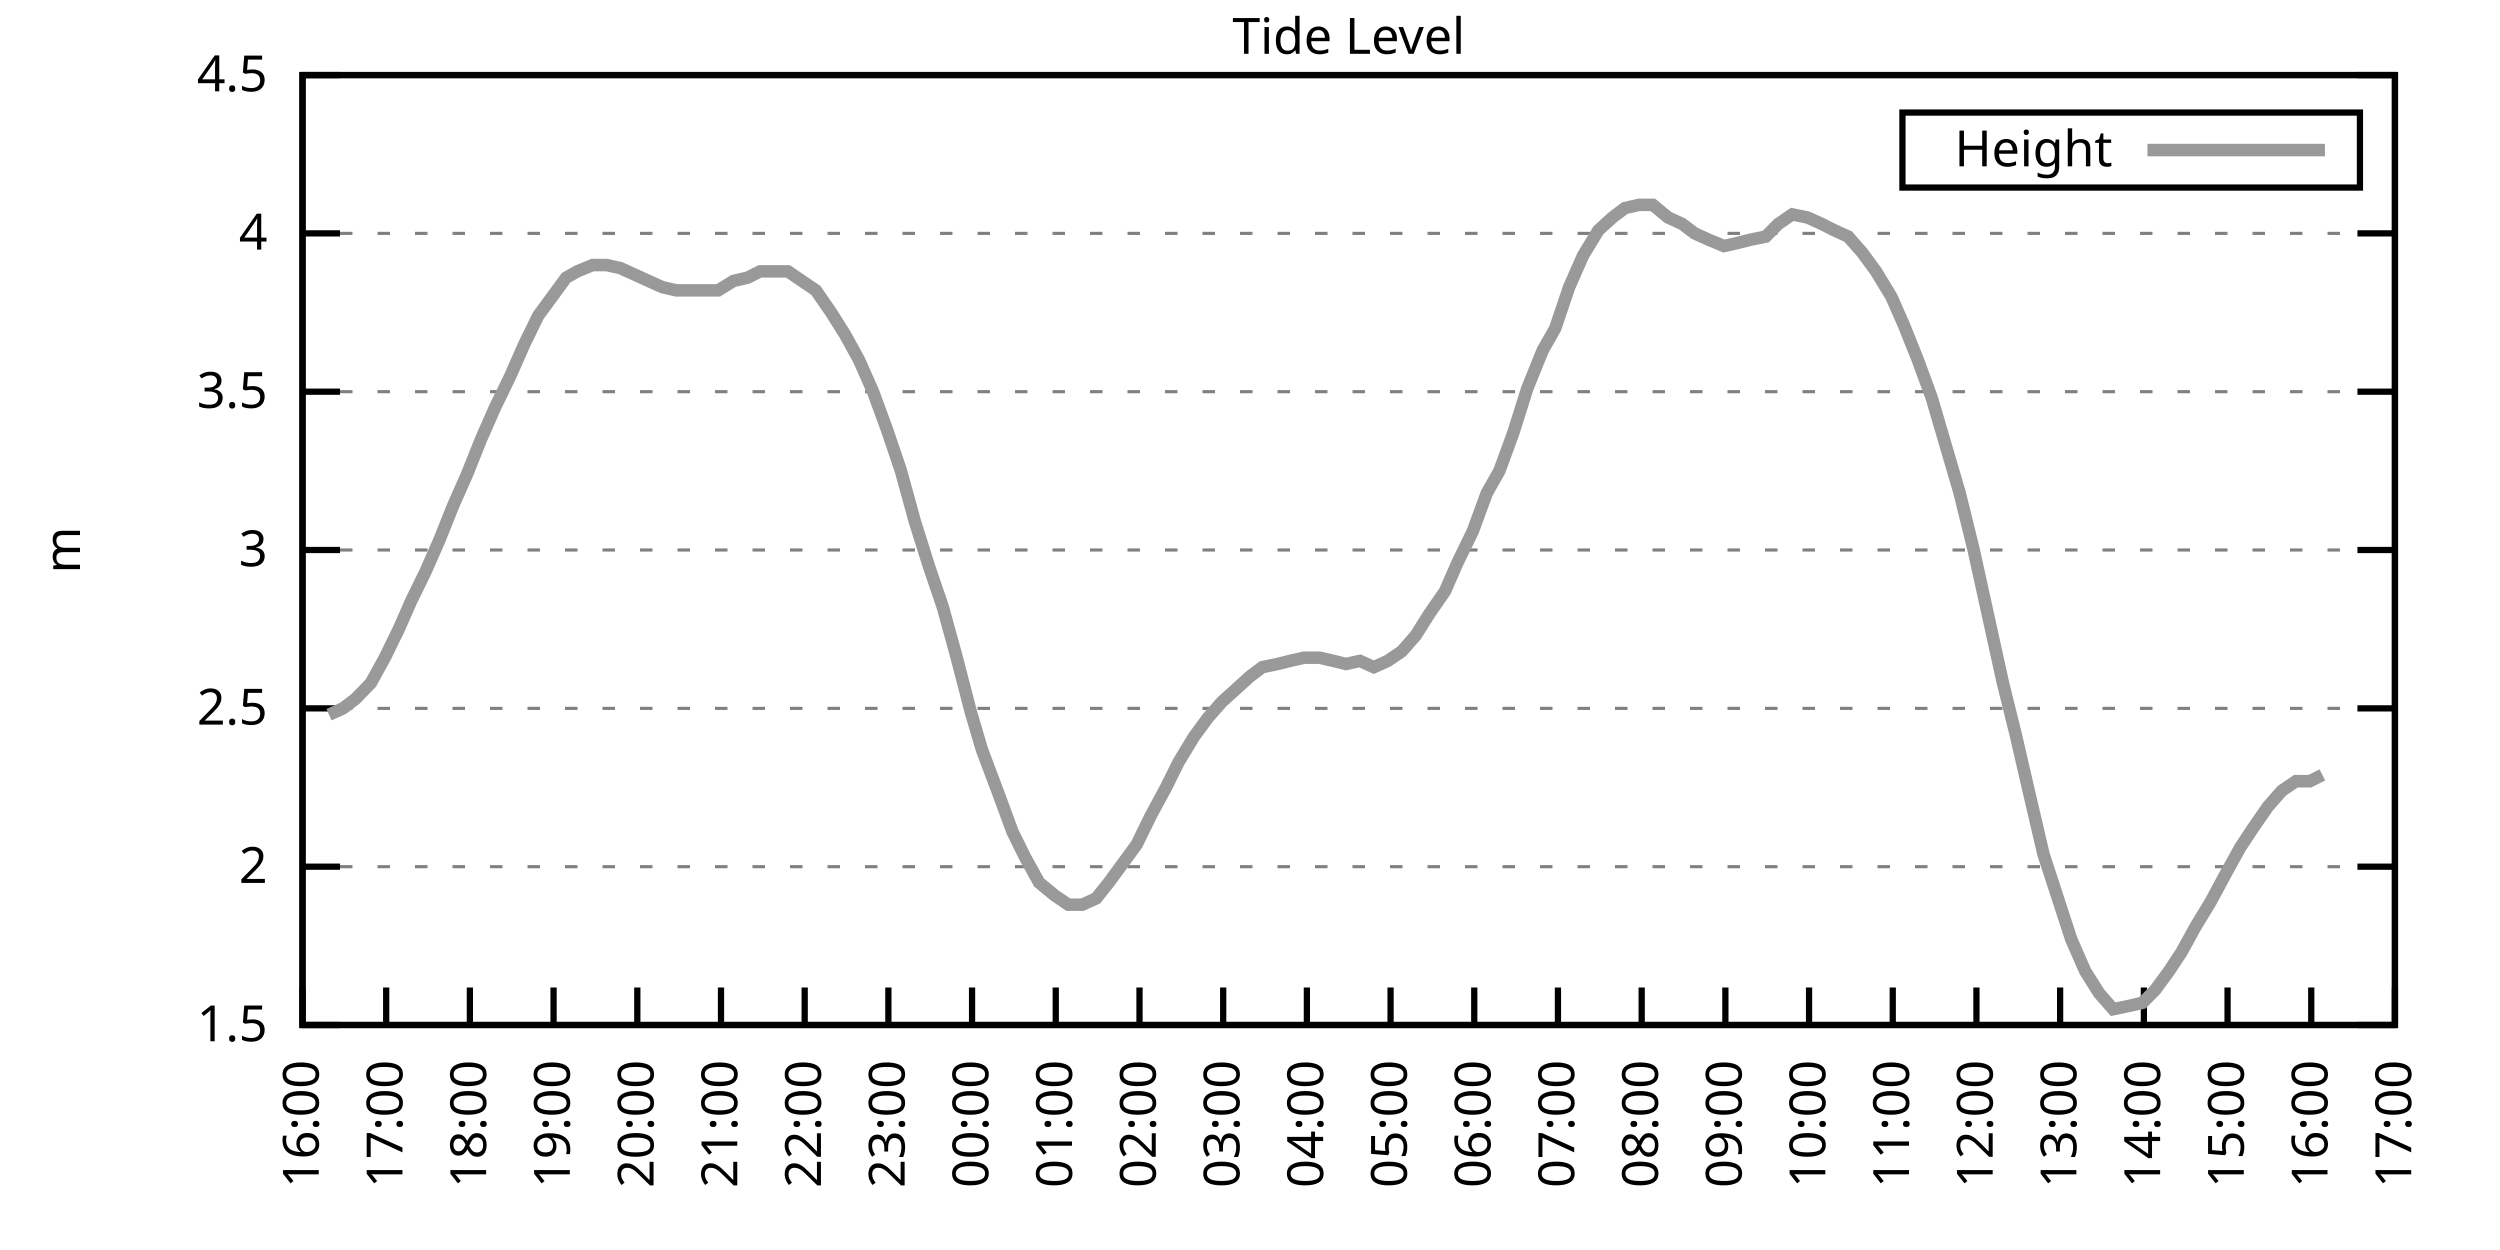
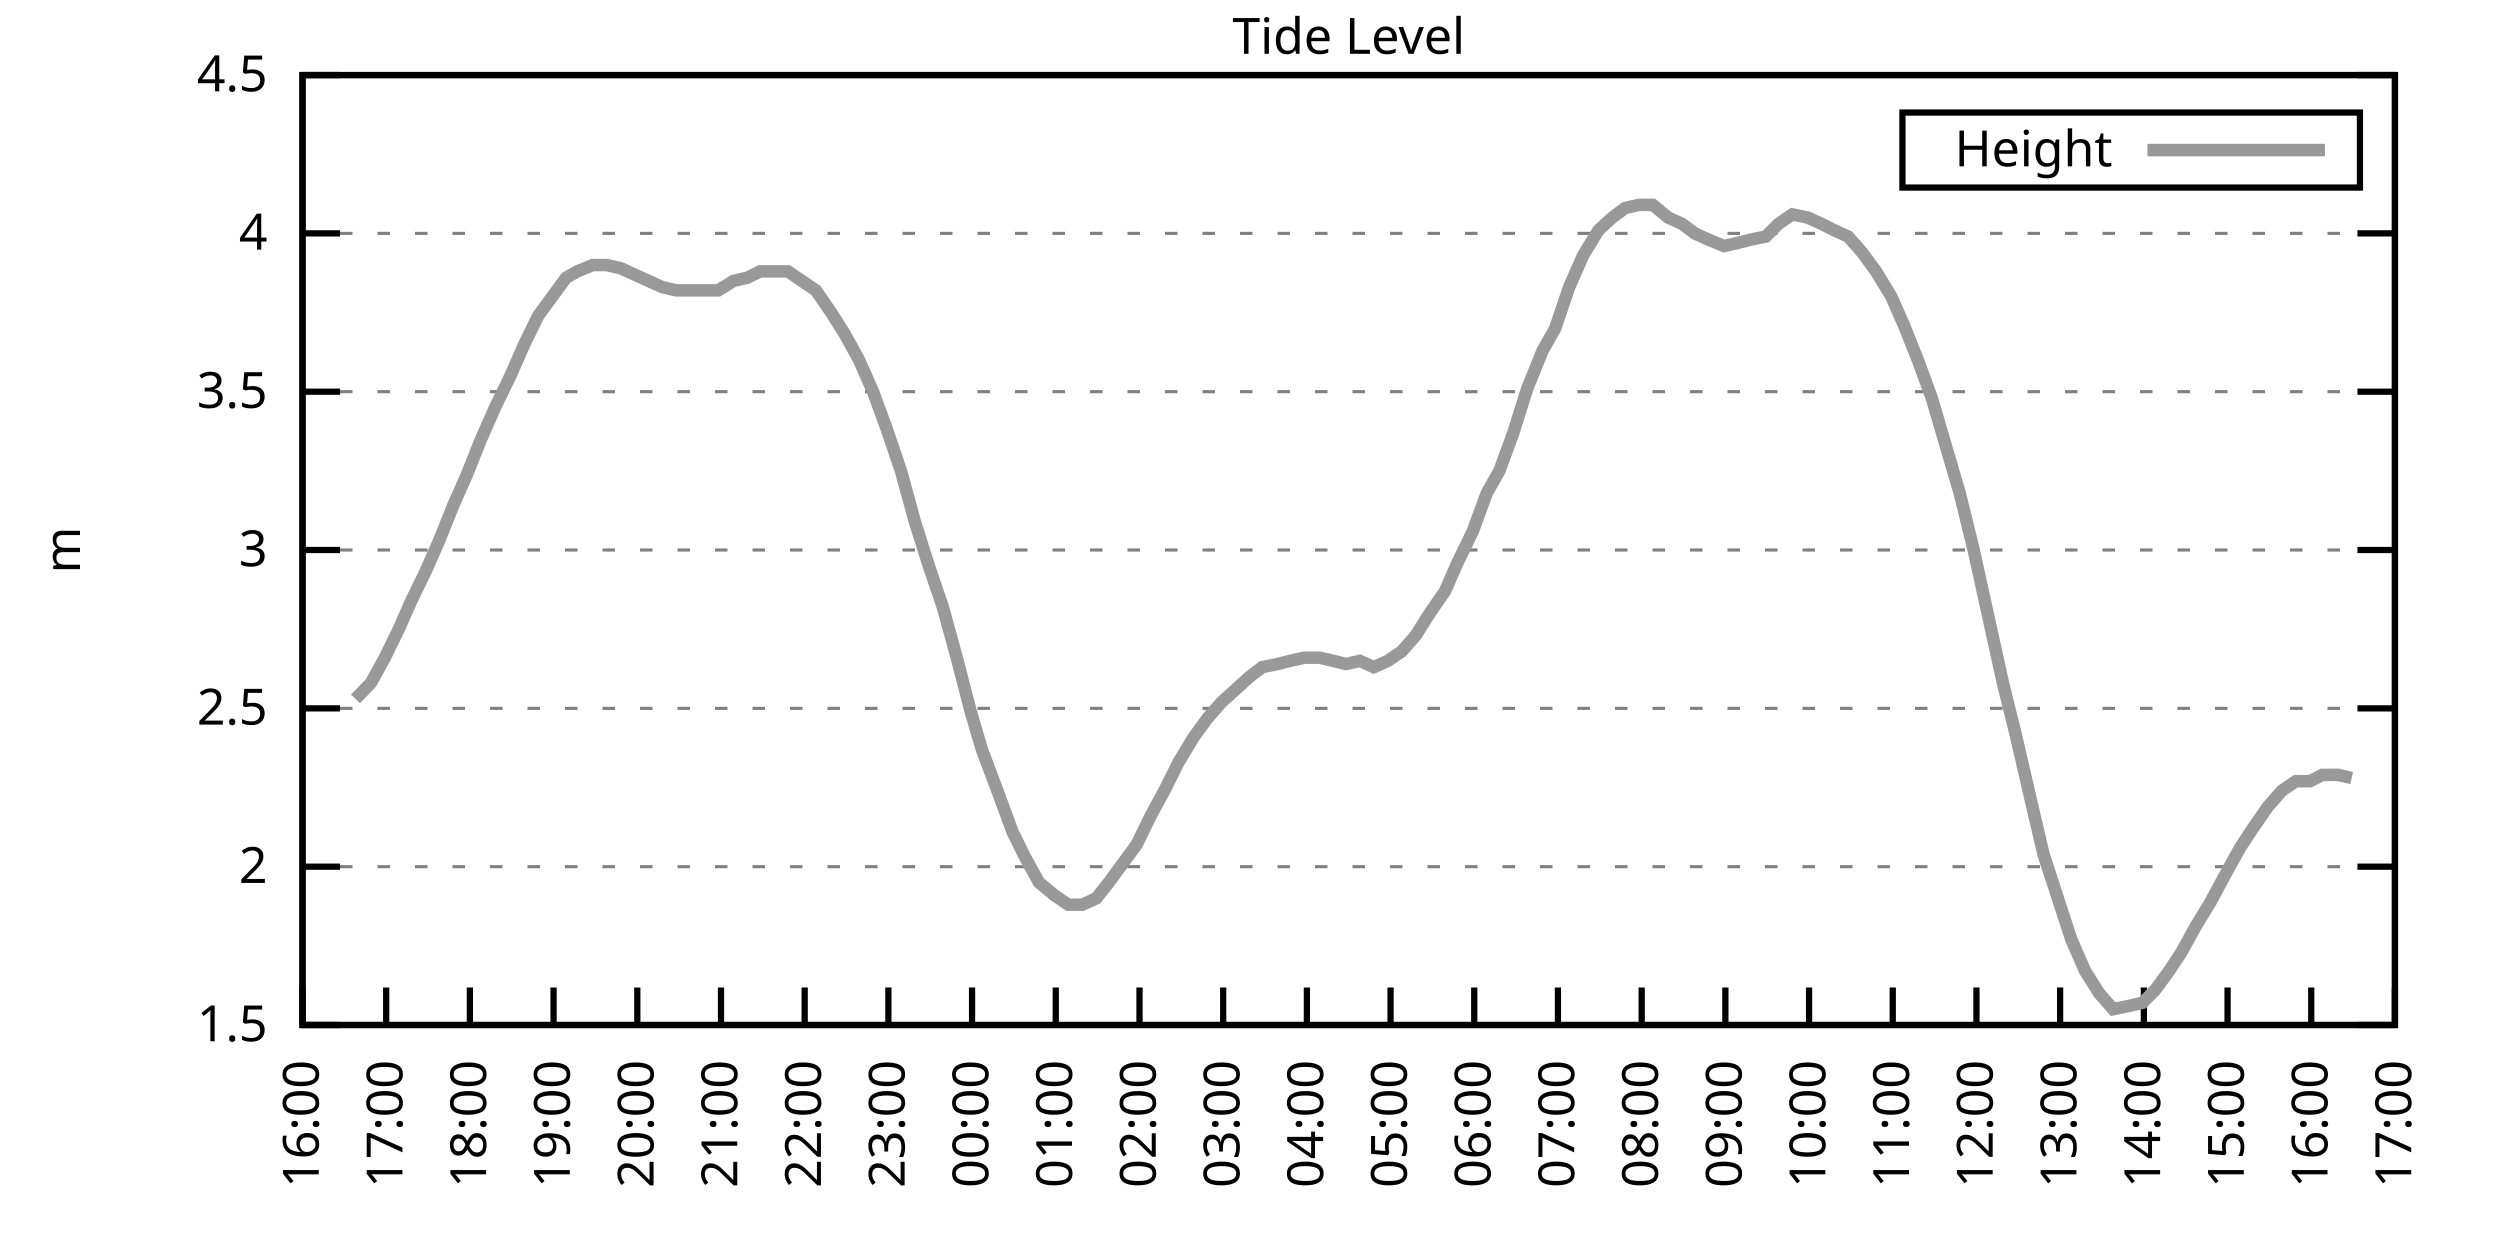
<svg xmlns="http://www.w3.org/2000/svg" xmlns:xlink="http://www.w3.org/1999/xlink" width="400" height="200" viewBox="0 0 400 200">
  <g id="gnuplot_canvas">
    <rect x="0" y="0" width="400" height="200" fill="none" />
    <defs>
      <circle id="gpDot" r="0.5" stroke-width="0.5" stroke="currentColor" />
      <path id="gpPt0" stroke-width="0.333" stroke="currentColor" d="M-1,0 h2 M0,-1 v2" />
      <path id="gpPt1" stroke-width="0.333" stroke="currentColor" d="M-1,-1 L1,1 M1,-1 L-1,1" />
      <path id="gpPt2" stroke-width="0.333" stroke="currentColor" d="M-1,0 L1,0 M0,-1 L0,1 M-1,-1 L1,1 M-1,1 L1,-1" />
      <rect id="gpPt3" stroke-width="0.333" stroke="currentColor" x="-1" y="-1" width="2" height="2" />
      <rect id="gpPt4" stroke-width="0.333" stroke="currentColor" fill="currentColor" x="-1" y="-1" width="2" height="2" />
      <circle id="gpPt5" stroke-width="0.333" stroke="currentColor" cx="0" cy="0" r="1" />
      <use xlink:href="#gpPt5" id="gpPt6" fill="currentColor" stroke="none" />
      <path id="gpPt7" stroke-width="0.333" stroke="currentColor" d="M0,-1.33 L-1.33,0.67 L1.33,0.67 z" />
      <use xlink:href="#gpPt7" id="gpPt8" fill="currentColor" stroke="none" />
      <use xlink:href="#gpPt7" id="gpPt9" stroke="currentColor" transform="rotate(180)" />
      <use xlink:href="#gpPt9" id="gpPt10" fill="currentColor" stroke="none" />
      <use xlink:href="#gpPt3" id="gpPt11" stroke="currentColor" transform="rotate(45)" />
      <use xlink:href="#gpPt11" id="gpPt12" fill="currentColor" stroke="none" />
      <path id="gpPt13" stroke-width="0.333" stroke="currentColor" d="M0,1.330 L1.265,0.411 L0.782,-1.067 L-0.782,-1.076 L-1.265,0.411 z" />
      <use xlink:href="#gpPt13" id="gpPt14" fill="currentColor" stroke="none" />
      <filter id="textbox" filterUnits="objectBoundingBox" x="0" y="0" height="1" width="1">
        <feFlood flood-color="white" flood-opacity="1" result="bgnd" />
        <feComposite in="SourceGraphic" in2="bgnd" operator="atop" />
      </filter>
      <filter id="greybox" filterUnits="objectBoundingBox" x="0" y="0" height="1" width="1">
        <feFlood flood-color="lightgrey" flood-opacity="1" result="grey" />
        <feComposite in="SourceGraphic" in2="grey" operator="atop" />
      </filter>
    </defs>
    <g fill="none" color="white" stroke="currentColor" stroke-width="1.00" stroke-linecap="butt" stroke-linejoin="miter">
</g>
    <g fill="none" color="black" stroke="currentColor" stroke-width="1.00" stroke-linecap="butt" stroke-linejoin="miter">
      <g stroke="none" shape-rendering="crispEdges">
        <polygon fill="rgb(255, 255, 255)" points="48.40,164.00 383.18,164.00 383.18,12.02 48.40,12.02 " />
      </g>
    </g>
    <g fill="none" color="black" stroke="currentColor" stroke-width="1.00" stroke-linecap="butt" stroke-linejoin="miter">
</g>
    <g fill="none" color="black" stroke="black" stroke-width="0.50" stroke-linecap="butt" stroke-linejoin="miter">
</g>
    <g fill="none" color="gray" stroke="currentColor" stroke-width="0.50" stroke-linecap="butt" stroke-linejoin="miter">
      <path stroke="gray" stroke-dasharray="2,4" class="gridline" d="M48.40,164.00 L383.19,164.00  " />
    </g>
    <g fill="none" color="gray" stroke="gray" stroke-width="1.00" stroke-linecap="butt" stroke-linejoin="miter">
</g>
    <g fill="none" color="black" stroke="currentColor" stroke-width="1.00" stroke-linecap="butt" stroke-linejoin="miter">
      <path stroke="black" d="M48.40,164.00 L54.40,164.00 M383.19,164.00 L377.19,164.00  " />
      <g transform="translate(42.80,166.60)" stroke="none" fill="black" font-family="Sans" font-size="8.00" text-anchor="end">
        <text>
          <tspan font-family="Sans"> 1.5</tspan>
        </text>
      </g>
    </g>
    <g fill="none" color="black" stroke="currentColor" stroke-width="1.00" stroke-linecap="butt" stroke-linejoin="miter">
</g>
    <g fill="none" color="black" stroke="black" stroke-width="0.50" stroke-linecap="butt" stroke-linejoin="miter">
</g>
    <g fill="none" color="gray" stroke="currentColor" stroke-width="0.50" stroke-linecap="butt" stroke-linejoin="miter">
      <path stroke="gray" stroke-dasharray="2,4" class="gridline" d="M48.40,138.67 L383.19,138.67  " />
    </g>
    <g fill="none" color="gray" stroke="gray" stroke-width="1.00" stroke-linecap="butt" stroke-linejoin="miter">
</g>
    <g fill="none" color="black" stroke="currentColor" stroke-width="1.00" stroke-linecap="butt" stroke-linejoin="miter">
      <path stroke="black" d="M48.40,138.67 L54.40,138.67 M383.19,138.67 L377.19,138.67  " />
      <g transform="translate(42.80,141.27)" stroke="none" fill="black" font-family="Sans" font-size="8.00" text-anchor="end">
        <text>
          <tspan font-family="Sans"> 2</tspan>
        </text>
      </g>
    </g>
    <g fill="none" color="black" stroke="currentColor" stroke-width="1.00" stroke-linecap="butt" stroke-linejoin="miter">
</g>
    <g fill="none" color="black" stroke="black" stroke-width="0.50" stroke-linecap="butt" stroke-linejoin="miter">
</g>
    <g fill="none" color="gray" stroke="currentColor" stroke-width="0.50" stroke-linecap="butt" stroke-linejoin="miter">
      <path stroke="gray" stroke-dasharray="2,4" class="gridline" d="M48.40,113.34 L383.19,113.34  " />
    </g>
    <g fill="none" color="gray" stroke="gray" stroke-width="1.00" stroke-linecap="butt" stroke-linejoin="miter">
</g>
    <g fill="none" color="black" stroke="currentColor" stroke-width="1.00" stroke-linecap="butt" stroke-linejoin="miter">
      <path stroke="black" d="M48.40,113.34 L54.40,113.34 M383.19,113.34 L377.19,113.34  " />
      <g transform="translate(42.80,115.94)" stroke="none" fill="black" font-family="Sans" font-size="8.00" text-anchor="end">
        <text>
          <tspan font-family="Sans"> 2.5</tspan>
        </text>
      </g>
    </g>
    <g fill="none" color="black" stroke="currentColor" stroke-width="1.00" stroke-linecap="butt" stroke-linejoin="miter">
</g>
    <g fill="none" color="black" stroke="black" stroke-width="0.50" stroke-linecap="butt" stroke-linejoin="miter">
</g>
    <g fill="none" color="gray" stroke="currentColor" stroke-width="0.50" stroke-linecap="butt" stroke-linejoin="miter">
      <path stroke="gray" stroke-dasharray="2,4" class="gridline" d="M48.40,88.00 L383.19,88.00  " />
    </g>
    <g fill="none" color="gray" stroke="gray" stroke-width="1.00" stroke-linecap="butt" stroke-linejoin="miter">
</g>
    <g fill="none" color="black" stroke="currentColor" stroke-width="1.00" stroke-linecap="butt" stroke-linejoin="miter">
      <path stroke="black" d="M48.40,88.00 L54.40,88.00 M383.19,88.00 L377.19,88.00  " />
      <g transform="translate(42.80,90.60)" stroke="none" fill="black" font-family="Sans" font-size="8.00" text-anchor="end">
        <text>
          <tspan font-family="Sans"> 3</tspan>
        </text>
      </g>
    </g>
    <g fill="none" color="black" stroke="currentColor" stroke-width="1.00" stroke-linecap="butt" stroke-linejoin="miter">
</g>
    <g fill="none" color="black" stroke="black" stroke-width="0.50" stroke-linecap="butt" stroke-linejoin="miter">
</g>
    <g fill="none" color="gray" stroke="currentColor" stroke-width="0.50" stroke-linecap="butt" stroke-linejoin="miter">
      <path stroke="gray" stroke-dasharray="2,4" class="gridline" d="M48.40,62.67 L383.19,62.67  " />
    </g>
    <g fill="none" color="gray" stroke="gray" stroke-width="1.00" stroke-linecap="butt" stroke-linejoin="miter">
</g>
    <g fill="none" color="black" stroke="currentColor" stroke-width="1.00" stroke-linecap="butt" stroke-linejoin="miter">
      <path stroke="black" d="M48.40,62.67 L54.40,62.67 M383.19,62.67 L377.19,62.67  " />
      <g transform="translate(42.80,65.27)" stroke="none" fill="black" font-family="Sans" font-size="8.00" text-anchor="end">
        <text>
          <tspan font-family="Sans"> 3.5</tspan>
        </text>
      </g>
    </g>
    <g fill="none" color="black" stroke="currentColor" stroke-width="1.00" stroke-linecap="butt" stroke-linejoin="miter">
</g>
    <g fill="none" color="black" stroke="black" stroke-width="0.50" stroke-linecap="butt" stroke-linejoin="miter">
</g>
    <g fill="none" color="gray" stroke="currentColor" stroke-width="0.50" stroke-linecap="butt" stroke-linejoin="miter">
      <path stroke="gray" stroke-dasharray="2,4" class="gridline" d="M48.40,37.34 L383.19,37.34  " />
    </g>
    <g fill="none" color="gray" stroke="gray" stroke-width="1.00" stroke-linecap="butt" stroke-linejoin="miter">
</g>
    <g fill="none" color="black" stroke="currentColor" stroke-width="1.00" stroke-linecap="butt" stroke-linejoin="miter">
      <path stroke="black" d="M48.40,37.34 L54.40,37.34 M383.19,37.34 L377.19,37.34  " />
      <g transform="translate(42.80,39.94)" stroke="none" fill="black" font-family="Sans" font-size="8.00" text-anchor="end">
        <text>
          <tspan font-family="Sans"> 4</tspan>
        </text>
      </g>
    </g>
    <g fill="none" color="black" stroke="currentColor" stroke-width="1.00" stroke-linecap="butt" stroke-linejoin="miter">
</g>
    <g fill="none" color="black" stroke="black" stroke-width="0.50" stroke-linecap="butt" stroke-linejoin="miter">
</g>
    <g fill="none" color="gray" stroke="currentColor" stroke-width="0.50" stroke-linecap="butt" stroke-linejoin="miter">
      <path stroke="gray" stroke-dasharray="2,4" class="gridline" d="M48.40,12.01 L383.19,12.01  " />
    </g>
    <g fill="none" color="gray" stroke="gray" stroke-width="1.00" stroke-linecap="butt" stroke-linejoin="miter">
</g>
    <g fill="none" color="black" stroke="currentColor" stroke-width="1.00" stroke-linecap="butt" stroke-linejoin="miter">
      <path stroke="black" d="M48.40,12.01 L54.40,12.01 M383.19,12.01 L377.19,12.01  " />
      <g transform="translate(42.80,14.61)" stroke="none" fill="black" font-family="Sans" font-size="8.00" text-anchor="end">
        <text>
          <tspan font-family="Sans"> 4.5</tspan>
        </text>
      </g>
    </g>
    <g fill="none" color="black" stroke="currentColor" stroke-width="1.00" stroke-linecap="butt" stroke-linejoin="miter">
      <path stroke="black" d="M48.40,164.00 L48.40,158.00  " />
      <g transform="translate(51.00,169.60) rotate(270.00)" stroke="none" fill="black" font-family="Sans" font-size="8.00" text-anchor="end">
        <text>
          <tspan font-family="Sans">16:00</tspan>
        </text>
      </g>
    </g>
    <g fill="none" color="black" stroke="currentColor" stroke-width="1.00" stroke-linecap="butt" stroke-linejoin="miter">
      <path stroke="black" d="M61.79,164.00 L61.79,158.00  " />
      <g transform="translate(64.39,169.60) rotate(270.00)" stroke="none" fill="black" font-family="Sans" font-size="8.00" text-anchor="end">
        <text>
          <tspan font-family="Sans">17:00</tspan>
        </text>
      </g>
    </g>
    <g fill="none" color="black" stroke="currentColor" stroke-width="1.00" stroke-linecap="butt" stroke-linejoin="miter">
      <path stroke="black" d="M75.18,164.00 L75.18,158.00  " />
      <g transform="translate(77.78,169.60) rotate(270.00)" stroke="none" fill="black" font-family="Sans" font-size="8.00" text-anchor="end">
        <text>
          <tspan font-family="Sans">18:00</tspan>
        </text>
      </g>
    </g>
    <g fill="none" color="black" stroke="currentColor" stroke-width="1.00" stroke-linecap="butt" stroke-linejoin="miter">
      <path stroke="black" d="M88.57,164.00 L88.57,158.00  " />
      <g transform="translate(91.17,169.60) rotate(270.00)" stroke="none" fill="black" font-family="Sans" font-size="8.00" text-anchor="end">
        <text>
          <tspan font-family="Sans">19:00</tspan>
        </text>
      </g>
    </g>
    <g fill="none" color="black" stroke="currentColor" stroke-width="1.00" stroke-linecap="butt" stroke-linejoin="miter">
      <path stroke="black" d="M101.97,164.00 L101.97,158.00  " />
      <g transform="translate(104.57,169.60) rotate(270.00)" stroke="none" fill="black" font-family="Sans" font-size="8.00" text-anchor="end">
        <text>
          <tspan font-family="Sans">20:00</tspan>
        </text>
      </g>
    </g>
    <g fill="none" color="black" stroke="currentColor" stroke-width="1.00" stroke-linecap="butt" stroke-linejoin="miter">
      <path stroke="black" d="M115.36,164.00 L115.36,158.00  " />
      <g transform="translate(117.96,169.60) rotate(270.00)" stroke="none" fill="black" font-family="Sans" font-size="8.00" text-anchor="end">
        <text>
          <tspan font-family="Sans">21:00</tspan>
        </text>
      </g>
    </g>
    <g fill="none" color="black" stroke="currentColor" stroke-width="1.00" stroke-linecap="butt" stroke-linejoin="miter">
      <path stroke="black" d="M128.75,164.00 L128.75,158.00  " />
      <g transform="translate(131.35,169.60) rotate(270.00)" stroke="none" fill="black" font-family="Sans" font-size="8.00" text-anchor="end">
        <text>
          <tspan font-family="Sans">22:00</tspan>
        </text>
      </g>
    </g>
    <g fill="none" color="black" stroke="currentColor" stroke-width="1.00" stroke-linecap="butt" stroke-linejoin="miter">
      <path stroke="black" d="M142.14,164.00 L142.14,158.00  " />
      <g transform="translate(144.74,169.60) rotate(270.00)" stroke="none" fill="black" font-family="Sans" font-size="8.00" text-anchor="end">
        <text>
          <tspan font-family="Sans">23:00</tspan>
        </text>
      </g>
    </g>
    <g fill="none" color="black" stroke="currentColor" stroke-width="1.00" stroke-linecap="butt" stroke-linejoin="miter">
      <path stroke="black" d="M155.53,164.00 L155.53,158.00  " />
      <g transform="translate(158.13,169.60) rotate(270.00)" stroke="none" fill="black" font-family="Sans" font-size="8.00" text-anchor="end">
        <text>
          <tspan font-family="Sans">00:00</tspan>
        </text>
      </g>
    </g>
    <g fill="none" color="black" stroke="currentColor" stroke-width="1.00" stroke-linecap="butt" stroke-linejoin="miter">
      <path stroke="black" d="M168.92,164.00 L168.92,158.00  " />
      <g transform="translate(171.52,169.60) rotate(270.00)" stroke="none" fill="black" font-family="Sans" font-size="8.00" text-anchor="end">
        <text>
          <tspan font-family="Sans">01:00</tspan>
        </text>
      </g>
    </g>
    <g fill="none" color="black" stroke="currentColor" stroke-width="1.00" stroke-linecap="butt" stroke-linejoin="miter">
      <path stroke="black" d="M182.32,164.00 L182.32,158.00  " />
      <g transform="translate(184.92,169.60) rotate(270.00)" stroke="none" fill="black" font-family="Sans" font-size="8.00" text-anchor="end">
        <text>
          <tspan font-family="Sans">02:00</tspan>
        </text>
      </g>
    </g>
    <g fill="none" color="black" stroke="currentColor" stroke-width="1.00" stroke-linecap="butt" stroke-linejoin="miter">
      <path stroke="black" d="M195.71,164.00 L195.71,158.00  " />
      <g transform="translate(198.31,169.60) rotate(270.00)" stroke="none" fill="black" font-family="Sans" font-size="8.00" text-anchor="end">
        <text>
          <tspan font-family="Sans">03:00</tspan>
        </text>
      </g>
    </g>
    <g fill="none" color="black" stroke="currentColor" stroke-width="1.00" stroke-linecap="butt" stroke-linejoin="miter">
      <path stroke="black" d="M209.10,164.00 L209.10,158.00  " />
      <g transform="translate(211.70,169.60) rotate(270.00)" stroke="none" fill="black" font-family="Sans" font-size="8.00" text-anchor="end">
        <text>
          <tspan font-family="Sans">04:00</tspan>
        </text>
      </g>
    </g>
    <g fill="none" color="black" stroke="currentColor" stroke-width="1.00" stroke-linecap="butt" stroke-linejoin="miter">
      <path stroke="black" d="M222.49,164.00 L222.49,158.00  " />
      <g transform="translate(225.09,169.60) rotate(270.00)" stroke="none" fill="black" font-family="Sans" font-size="8.00" text-anchor="end">
        <text>
          <tspan font-family="Sans">05:00</tspan>
        </text>
      </g>
    </g>
    <g fill="none" color="black" stroke="currentColor" stroke-width="1.00" stroke-linecap="butt" stroke-linejoin="miter">
      <path stroke="black" d="M235.88,164.00 L235.88,158.00  " />
      <g transform="translate(238.48,169.60) rotate(270.00)" stroke="none" fill="black" font-family="Sans" font-size="8.00" text-anchor="end">
        <text>
          <tspan font-family="Sans">06:00</tspan>
        </text>
      </g>
    </g>
    <g fill="none" color="black" stroke="currentColor" stroke-width="1.00" stroke-linecap="butt" stroke-linejoin="miter">
      <path stroke="black" d="M249.27,164.00 L249.27,158.00  " />
      <g transform="translate(251.87,169.60) rotate(270.00)" stroke="none" fill="black" font-family="Sans" font-size="8.00" text-anchor="end">
        <text>
          <tspan font-family="Sans">07:00</tspan>
        </text>
      </g>
    </g>
    <g fill="none" color="black" stroke="currentColor" stroke-width="1.00" stroke-linecap="butt" stroke-linejoin="miter">
      <path stroke="black" d="M262.67,164.00 L262.67,158.00  " />
      <g transform="translate(265.27,169.60) rotate(270.00)" stroke="none" fill="black" font-family="Sans" font-size="8.00" text-anchor="end">
        <text>
          <tspan font-family="Sans">08:00</tspan>
        </text>
      </g>
    </g>
    <g fill="none" color="black" stroke="currentColor" stroke-width="1.00" stroke-linecap="butt" stroke-linejoin="miter">
      <path stroke="black" d="M276.06,164.00 L276.06,158.00  " />
      <g transform="translate(278.66,169.60) rotate(270.00)" stroke="none" fill="black" font-family="Sans" font-size="8.00" text-anchor="end">
        <text>
          <tspan font-family="Sans">09:00</tspan>
        </text>
      </g>
    </g>
    <g fill="none" color="black" stroke="currentColor" stroke-width="1.00" stroke-linecap="butt" stroke-linejoin="miter">
      <path stroke="black" d="M289.45,164.00 L289.45,158.00  " />
      <g transform="translate(292.05,169.60) rotate(270.00)" stroke="none" fill="black" font-family="Sans" font-size="8.00" text-anchor="end">
        <text>
          <tspan font-family="Sans">10:00</tspan>
        </text>
      </g>
    </g>
    <g fill="none" color="black" stroke="currentColor" stroke-width="1.00" stroke-linecap="butt" stroke-linejoin="miter">
      <path stroke="black" d="M302.84,164.00 L302.84,158.00  " />
      <g transform="translate(305.44,169.60) rotate(270.00)" stroke="none" fill="black" font-family="Sans" font-size="8.00" text-anchor="end">
        <text>
          <tspan font-family="Sans">11:00</tspan>
        </text>
      </g>
    </g>
    <g fill="none" color="black" stroke="currentColor" stroke-width="1.00" stroke-linecap="butt" stroke-linejoin="miter">
      <path stroke="black" d="M316.23,164.00 L316.23,158.00  " />
      <g transform="translate(318.83,169.60) rotate(270.00)" stroke="none" fill="black" font-family="Sans" font-size="8.00" text-anchor="end">
        <text>
          <tspan font-family="Sans">12:00</tspan>
        </text>
      </g>
    </g>
    <g fill="none" color="black" stroke="currentColor" stroke-width="1.00" stroke-linecap="butt" stroke-linejoin="miter">
      <path stroke="black" d="M329.62,164.00 L329.62,158.00  " />
      <g transform="translate(332.22,169.60) rotate(270.00)" stroke="none" fill="black" font-family="Sans" font-size="8.00" text-anchor="end">
        <text>
          <tspan font-family="Sans">13:00</tspan>
        </text>
      </g>
    </g>
    <g fill="none" color="black" stroke="currentColor" stroke-width="1.00" stroke-linecap="butt" stroke-linejoin="miter">
      <path stroke="black" d="M343.02,164.00 L343.02,158.00  " />
      <g transform="translate(345.62,169.60) rotate(270.00)" stroke="none" fill="black" font-family="Sans" font-size="8.00" text-anchor="end">
        <text>
          <tspan font-family="Sans">14:00</tspan>
        </text>
      </g>
    </g>
    <g fill="none" color="black" stroke="currentColor" stroke-width="1.00" stroke-linecap="butt" stroke-linejoin="miter">
      <path stroke="black" d="M356.41,164.00 L356.41,158.00  " />
      <g transform="translate(359.01,169.60) rotate(270.00)" stroke="none" fill="black" font-family="Sans" font-size="8.00" text-anchor="end">
        <text>
          <tspan font-family="Sans">15:00</tspan>
        </text>
      </g>
    </g>
    <g fill="none" color="black" stroke="currentColor" stroke-width="1.00" stroke-linecap="butt" stroke-linejoin="miter">
      <path stroke="black" d="M369.80,164.00 L369.80,158.00  " />
      <g transform="translate(372.40,169.60) rotate(270.00)" stroke="none" fill="black" font-family="Sans" font-size="8.00" text-anchor="end">
        <text>
          <tspan font-family="Sans">16:00</tspan>
        </text>
      </g>
    </g>
    <g fill="none" color="black" stroke="currentColor" stroke-width="1.00" stroke-linecap="butt" stroke-linejoin="miter">
      <path stroke="black" d="M383.19,164.00 L383.19,158.00  " />
      <g transform="translate(385.79,169.60) rotate(270.00)" stroke="none" fill="black" font-family="Sans" font-size="8.00" text-anchor="end">
        <text>
          <tspan font-family="Sans">17:00</tspan>
        </text>
      </g>
    </g>
    <g fill="none" color="black" stroke="currentColor" stroke-width="1.00" stroke-linecap="butt" stroke-linejoin="miter">
</g>
    <g fill="none" color="black" stroke="currentColor" stroke-width="1.00" stroke-linecap="butt" stroke-linejoin="miter">
      <path stroke="black" d="M48.40,12.01 L48.40,164.00 L383.19,164.00 L383.19,12.01 L48.40,12.01 Z  " />
    </g>
    <g fill="none" color="black" stroke="currentColor" stroke-width="1.00" stroke-linecap="butt" stroke-linejoin="miter">
</g>
    <g fill="none" color="black" stroke="currentColor" stroke-width="1.00" stroke-linecap="butt" stroke-linejoin="miter">
      <path stroke="black" d="M304.39,30.01 L304.39,18.01 L377.59,18.01 L377.59,30.01 L304.39,30.01 Z  " />
    </g>
    <g id="Tide_level_plot_1">
      <g fill="none" color="white" stroke="black" stroke-width="2.00" stroke-linecap="butt" stroke-linejoin="miter">
</g>
      <g fill="none" color="black" stroke="currentColor" stroke-width="2.00" stroke-linecap="butt" stroke-linejoin="miter">
        <g transform="translate(337.99,26.61)" stroke="none" fill="black" font-family="Sans" font-size="8.00" text-anchor="end">
          <text>
            <tspan font-family="Sans">Height</tspan>
          </text>
        </g>
      </g>
      <g fill="none" color="black" stroke="currentColor" stroke-width="2.00" stroke-linecap="butt" stroke-linejoin="miter">
-         <path stroke="rgb(153, 153, 153)" d="M343.59,24.01 L371.99,24.01 M52.64,114.35 L54.87,113.34 L56.88,111.82 L59.34,109.28 L61.57,105.23 L63.80,100.67   L65.81,96.11 L68.04,91.55 L70.27,86.49 L72.50,80.91 L74.74,75.85 L76.97,70.27 L79.20,65.21 L81.66,60.14   L83.89,55.07 L86.12,50.51 L88.35,47.47 L90.58,44.43 L92.37,43.42 L94.82,42.41 L97.06,42.41 L99.29,42.91   L101.52,43.93 L103.75,44.94 L105.98,45.95 L108.22,46.46 L110.45,46.46 L112.68,46.46 L114.91,46.46 L117.37,44.94   L119.60,44.43 L121.61,43.42 L123.84,43.42 L126.07,43.42 L128.30,44.94 L130.54,46.46 L132.99,50.01 L135.22,53.55   L137.45,57.61 L139.69,62.67 L141.92,68.75 L144.15,75.34 L146.38,83.45 L148.61,90.54 L150.85,97.12 L153.08,105.23   L155.31,113.84 L157.10,119.92 L159.77,127.02 L162.01,133.10 L164.01,137.15 L166.25,141.20 L168.70,143.23 L170.93,144.75   L173.17,144.75 L175.40,143.73 L177.41,141.20 L179.64,138.16 L181.87,135.12 L184.10,130.56 L186.56,126.00 L188.57,121.95   L191.02,117.90 L193.25,114.86 L195.48,112.32 L197.72,110.30 L199.95,108.27 L201.96,106.75 L204.41,106.24 L206.42,105.74   L208.65,105.23 L211.11,105.23 L213.34,105.74 L215.35,106.24 L217.58,105.74 L219.81,106.75 L222.04,105.74 L224.28,104.22   L226.51,101.68 L228.74,98.14 L231.20,94.59 L233.20,90.03 L235.66,84.97 L237.89,78.89 L239.90,75.34 L242.13,69.26   L244.36,62.17 L246.82,56.09 L248.83,52.54 L251.06,45.95 L253.29,40.89 L255.75,36.84 L257.98,34.81 L259.99,33.29   L262.22,32.78 L264.45,32.78 L266.91,34.81 L269.14,35.82 L271.15,37.34 L273.38,38.35 L275.83,39.37 L278.07,38.86   L280.07,38.35 L282.53,37.85 L284.54,35.82 L286.77,34.30 L289.23,34.81 L291.46,35.82 L293.47,36.84 L295.70,37.85   L297.93,40.38 L300.16,43.42 L302.62,47.47 L304.63,52.03 L306.86,57.61 L309.09,63.69 L311.32,71.29 L313.55,78.89   L315.79,88.00 L318.02,98.14 L320.47,109.28 L322.48,117.39 L324.94,128.03 L326.95,136.64 L331.41,150.32 L333.64,155.39   L335.87,158.93 L338.10,161.47 L340.56,160.96 L342.79,160.45 L344.80,158.43 L347.03,155.39 L349.04,152.35 L351.27,148.29   L353.73,144.24 L356.18,139.68 L358.42,135.63 L360.42,132.59 L362.88,129.04 L365.11,126.51 L367.34,124.99 L369.58,124.99   L371.58,123.98  " />
+         <path stroke="rgb(153, 153, 153)" d="M343.59,24.01 L371.99,24.01 M56.88,111.82 L59.34,109.28 L61.57,105.23 L63.80,100.67 L65.81,96.11 L68.04,91.55   L70.27,86.49 L72.50,80.91 L74.74,75.85 L76.97,70.27 L79.20,65.21 L81.66,60.14 L83.89,55.07 L86.12,50.51   L88.35,47.47 L90.58,44.43 L92.37,43.42 L94.82,42.41 L97.06,42.41 L99.29,42.91 L101.52,43.93 L103.75,44.94   L105.98,45.95 L108.22,46.46 L110.45,46.46 L112.68,46.46 L114.91,46.46 L117.37,44.94 L119.60,44.43 L121.61,43.42   L123.84,43.42 L126.07,43.42 L128.30,44.94 L130.54,46.46 L132.99,50.01 L135.22,53.55 L137.45,57.61 L139.69,62.67   L141.92,68.75 L144.15,75.34 L146.38,83.45 L148.61,90.54 L150.85,97.12 L153.08,105.23 L155.31,113.84 L157.10,119.92   L159.77,127.02 L162.01,133.10 L164.01,137.15 L166.25,141.20 L168.70,143.23 L170.93,144.75 L173.17,144.75 L175.40,143.73   L177.41,141.20 L179.64,138.16 L181.87,135.12 L184.10,130.56 L186.56,126.00 L188.57,121.95 L191.02,117.90 L193.25,114.86   L195.48,112.32 L197.72,110.30 L199.95,108.27 L201.96,106.75 L204.41,106.24 L206.42,105.74 L208.65,105.23 L211.11,105.23   L213.34,105.74 L215.35,106.24 L217.58,105.74 L219.81,106.75 L222.04,105.74 L224.28,104.22 L226.51,101.68 L228.74,98.14   L231.20,94.59 L233.20,90.03 L235.66,84.97 L237.89,78.89 L239.90,75.34 L242.13,69.26 L244.36,62.17 L246.82,56.09   L248.83,52.54 L251.06,45.95 L253.29,40.89 L255.75,36.84 L257.98,34.81 L259.99,33.29 L262.22,32.78 L264.45,32.78   L266.91,34.81 L269.14,35.82 L271.15,37.34 L273.38,38.35 L275.83,39.37 L278.07,38.86 L280.07,38.35 L282.53,37.85   L284.54,35.82 L286.77,34.30 L289.23,34.81 L291.46,35.82 L293.47,36.84 L295.70,37.85 L297.93,40.38 L300.16,43.42   L302.62,47.47 L304.63,52.03 L306.86,57.61 L309.09,63.69 L311.32,71.29 L313.55,78.89 L315.79,88.00 L318.02,98.14   L320.47,109.28 L322.48,117.39 L324.94,128.03 L326.95,136.64 L331.41,150.32 L333.64,155.39 L335.87,158.93 L338.10,161.47   L340.56,160.96 L342.79,160.45 L344.80,158.43 L347.03,155.39 L349.04,152.35 L351.27,148.29 L353.73,144.24 L356.18,139.68   L358.42,135.63 L360.42,132.59 L362.88,129.04 L365.11,126.51 L367.34,124.99 L369.58,124.99 L371.58,123.98 L374.04,123.98   L376.27,124.48  " />
      </g>
    </g>
    <g fill="none" color="black" stroke="currentColor" stroke-width="2.00" stroke-linecap="butt" stroke-linejoin="miter">
</g>
    <g fill="none" color="black" stroke="black" stroke-width="1.00" stroke-linecap="butt" stroke-linejoin="miter">
</g>
    <g fill="none" color="black" stroke="currentColor" stroke-width="1.00" stroke-linecap="butt" stroke-linejoin="miter">
      <path stroke="black" d="M48.40,12.01 L48.40,164.00 L383.19,164.00 L383.19,12.01 L48.40,12.01 Z  " />
      <g transform="translate(12.80,88.01) rotate(270.00)" stroke="none" fill="black" font-family="Sans" font-size="8.00" text-anchor="middle">
        <text>
          <tspan font-family="Sans">m</tspan>
        </text>
      </g>
    </g>
    <g fill="none" color="black" stroke="currentColor" stroke-width="1.00" stroke-linecap="butt" stroke-linejoin="miter">
</g>
    <g fill="none" color="black" stroke="currentColor" stroke-width="1.00" stroke-linecap="butt" stroke-linejoin="miter">
      <g transform="translate(215.79,8.61)" stroke="none" fill="black" font-family="Sans" font-size="8.00" text-anchor="middle">
        <text>
          <tspan font-family="Sans">Tide Level</tspan>
        </text>
      </g>
    </g>
    <g fill="none" color="black" stroke="currentColor" stroke-width="1.00" stroke-linecap="butt" stroke-linejoin="miter">
</g>
  </g>
</svg>
